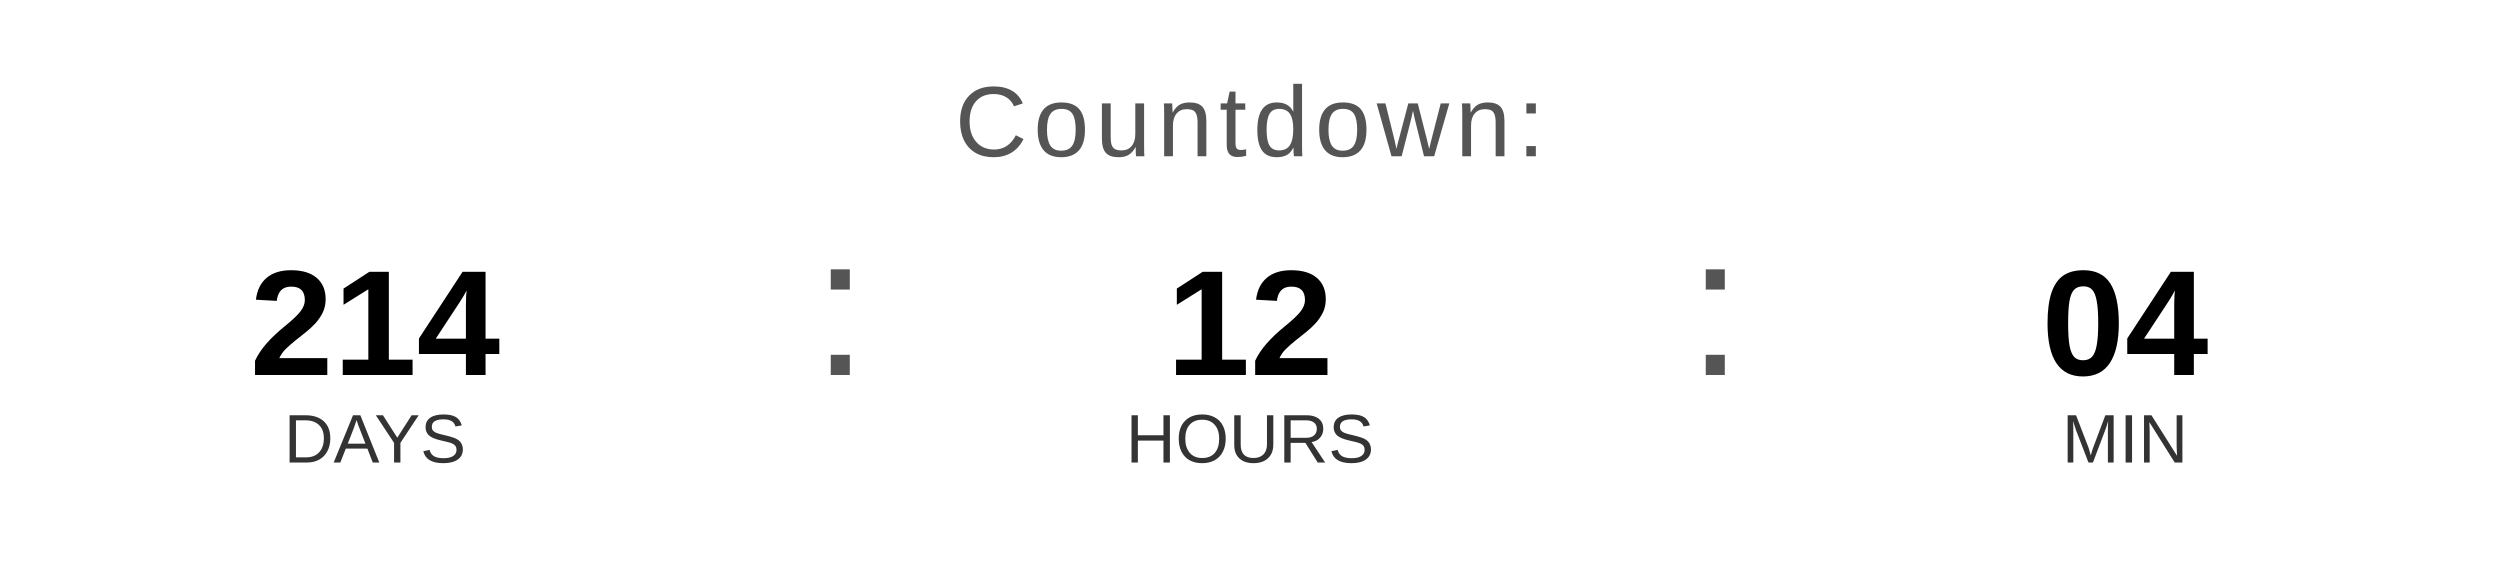
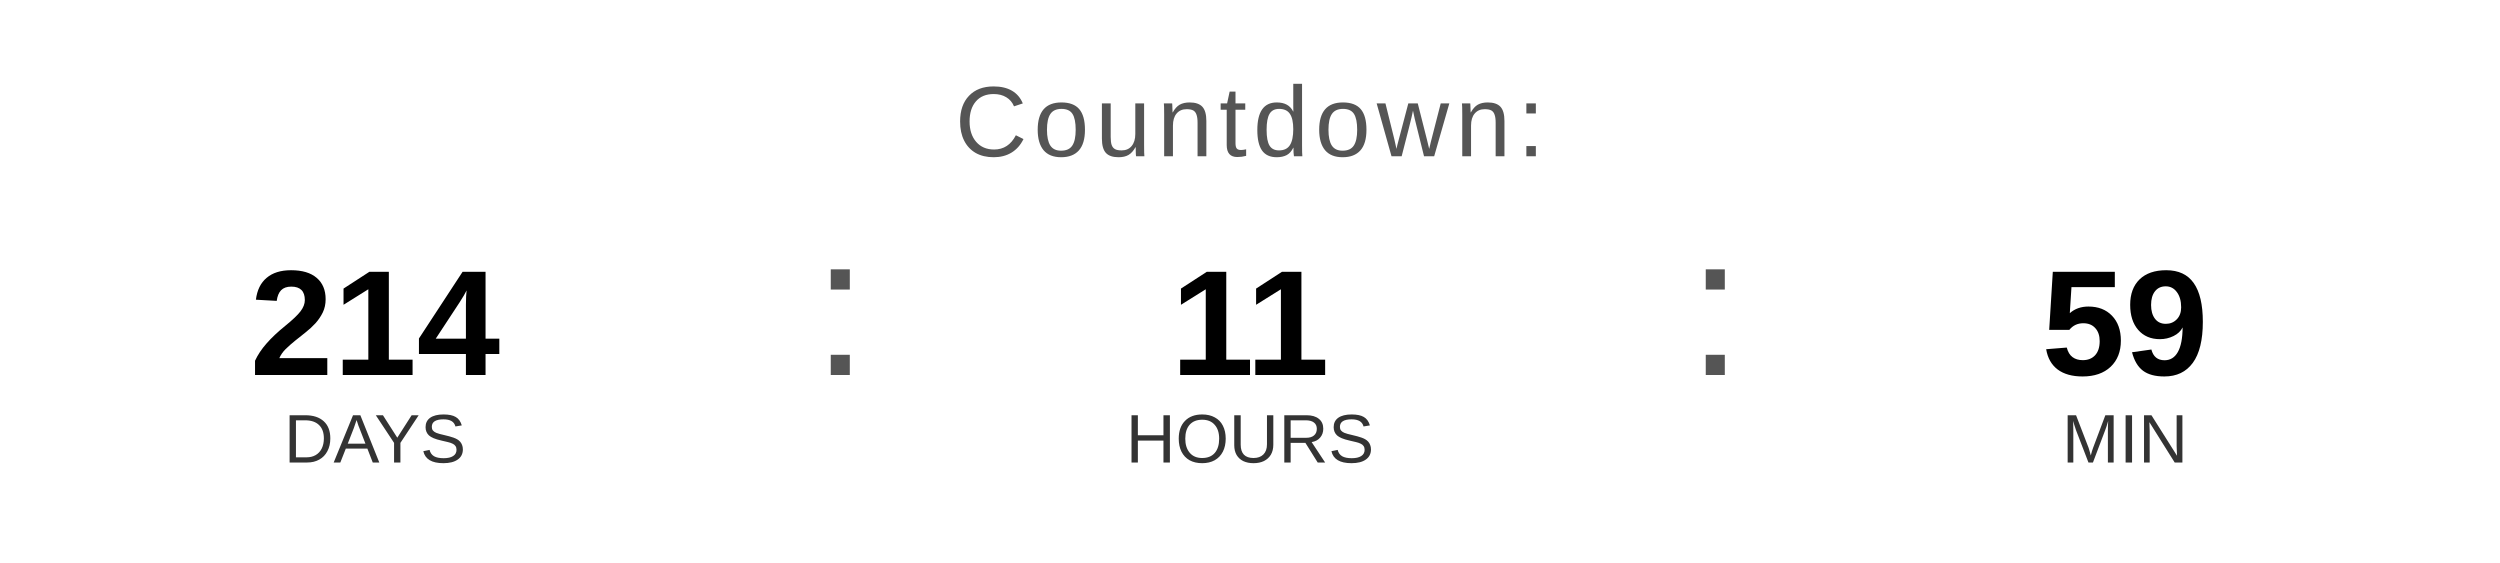
<svg xmlns="http://www.w3.org/2000/svg" width="400" height="90" viewBox="0 0 400 90">
  <text x="200" y="25" font-family="Arial, Helvetica, sans-serif" font-size="16" fill="#555555" text-anchor="middle" letter-spacing="1">
    Countdown:
  </text>
  <text x="60" y="60" font-family="Arial, Helvetica, sans-serif" font-size="24" font-weight="bold" fill="#000000" text-anchor="middle">214</text>
  <text x="60" y="74" font-family="Arial, Helvetica, sans-serif" font-size="11" fill="#333333" text-anchor="middle">DAYS</text>
  <text x="130" y="60" font-family="Arial, sans-serif" font-size="32" fill="#555555">:</text>
-   <text x="200" y="60" font-family="Arial, Helvetica, sans-serif" font-size="24" font-weight="bold" fill="#000000" text-anchor="middle">12</text>
+   <text x="200" y="60" font-family="Arial, Helvetica, sans-serif" font-size="24" font-weight="bold" fill="#000000" text-anchor="middle">11</text>
  <text x="200" y="74" font-family="Arial, Helvetica, sans-serif" font-size="11" fill="#333333" text-anchor="middle">HOURS</text>
  <text x="270" y="60" font-family="Arial, sans-serif" font-size="32" fill="#555555">:</text>
-   <text x="340" y="60" font-family="Arial, Helvetica, sans-serif" font-size="24" font-weight="bold" fill="#000000" text-anchor="middle">04</text>
+   <text x="340" y="60" font-family="Arial, Helvetica, sans-serif" font-size="24" font-weight="bold" fill="#000000" text-anchor="middle">59</text>
  <text x="340" y="74" font-family="Arial, Helvetica, sans-serif" font-size="11" fill="#333333" text-anchor="middle">MIN</text>
</svg>
